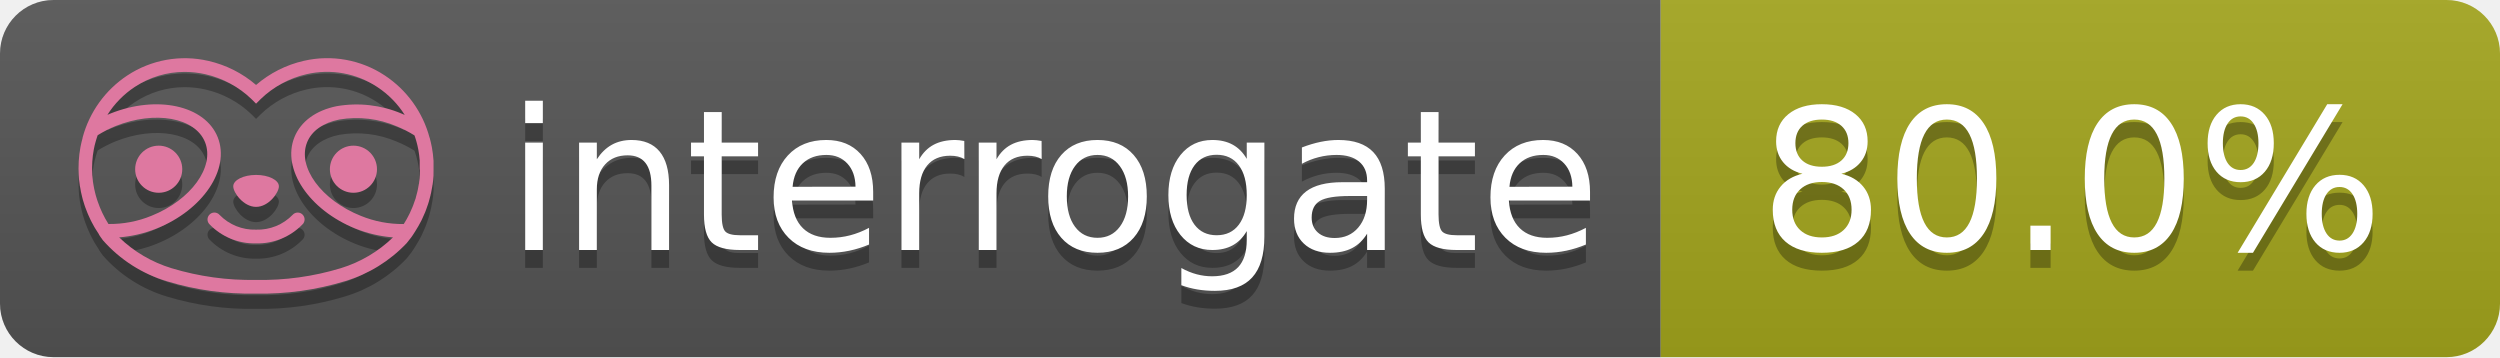
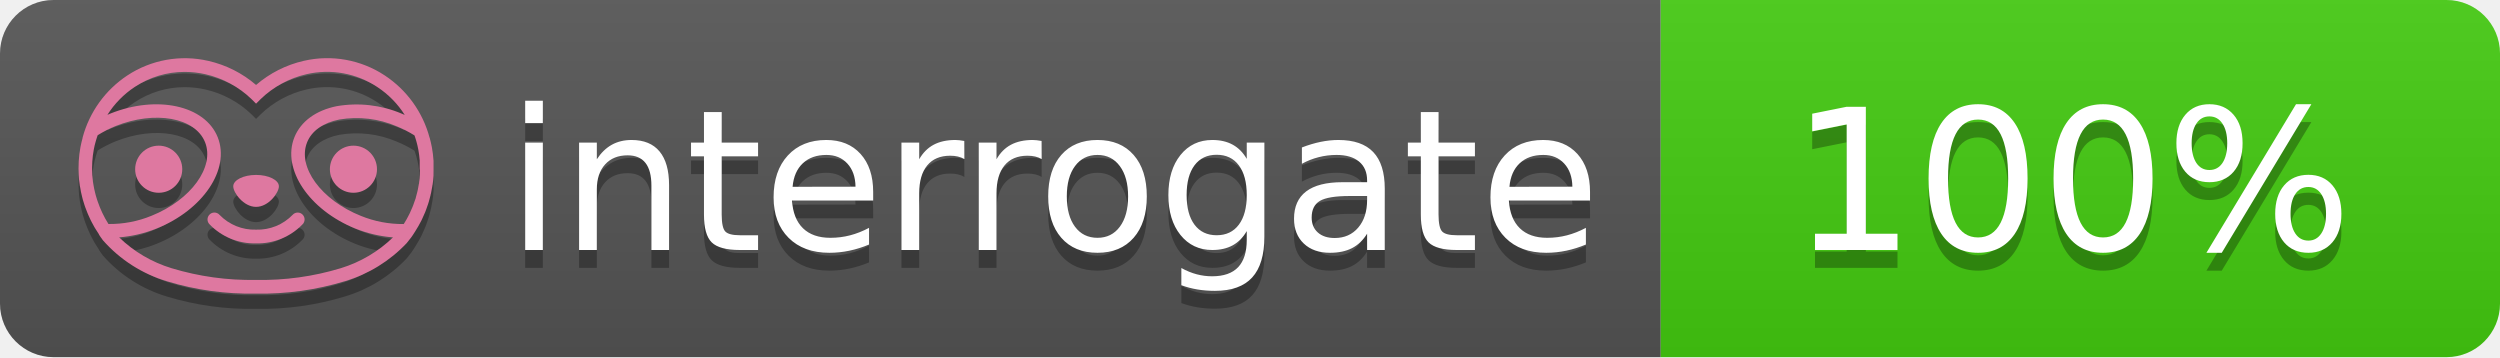
- <svg xmlns="http://www.w3.org/2000/svg" width="140" height="20" role="img" aria-label="interrogate: 80.0%">
+ <svg xmlns="http://www.w3.org/2000/svg" width="140" height="20" role="img" aria-label="interrogate: 100%">
  <linearGradient id="s" x2="0" y2="100%">
    <stop offset="0" stop-color="#bbb" stop-opacity=".1" />
    <stop offset="1" stop-opacity=".1" />
  </linearGradient>
  <clipPath id="r">
    <rect width="140" height="20" rx="3" fill="#fff" />
  </clipPath>
  <g clip-path="url(#r)">
    <rect width="93" height="20" fill="#555" />
-     <rect x="93" width="47" height="20" fill="#a4a61d" />
+     <rect x="93" width="47" height="20" fill="#4c1" />
    <rect width="140" height="20" fill="url(#s)" />
  </g>
  <g fill="#fff" text-anchor="middle" font-family="Verdana,Geneva,DejaVu Sans,sans-serif" text-rendering="geometricPrecision" font-size="110">
    <text aria-hidden="true" x="590" y="150" fill="#010101" fill-opacity=".3" transform="scale(.1)" textLength="610">interrogate</text>
    <text x="590" y="140" transform="scale(.1)" fill="#fff" textLength="610">interrogate</text>
-     <text aria-hidden="true" x="1160" y="150" fill="#010101" fill-opacity=".3" transform="scale(.1)" textLength="370">80.0%</text>
-     <text x="1160" y="140" transform="scale(.1)" fill="#fff" textLength="370" data-interrogate="result">80.0%</text>
+     <text aria-hidden="true" x="1160" y="150" fill="#010101" fill-opacity=".3" transform="scale(.1)" textLength="330">100%</text>
+     <text x="1160" y="140" transform="scale(.1)" fill="#fff" textLength="330" data-interrogate="result">100%</text>
  </g>
  <g id="logo-shadow" transform="matrix(0.854876,0,0,0.854876,-6.73514,1.732)">
    <g transform="matrix(0.299012,0,0,0.299012,9.70229,-6.68582)">
      <path d="M50,64.25C52.76,64.25 55,61.13 55,59.75C55,58.37 52.76,57.25 50,57.25C47.24,57.25 45,58.37 45,59.75C45,61.13 47.24,64.25 50,64.25Z" style="fill:rgb(1,1,1);fill-opacity:0.3;fill-rule:nonzero;" />
    </g>
    <g transform="matrix(0.299012,0,0,0.299012,9.70229,-6.68582)">
      <path d="M88,49.05C86.506,43.475 83.018,38.638 78.2,35.46C72.969,32.002 66.539,30.844 60.43,32.26C56.576,33.145 52.995,34.958 50,37.54C46.998,34.958 43.411,33.149 39.55,32.27C33.441,30.853 27.011,32.011 21.78,35.47C16.97,38.652 13.489,43.489 12,49.06L12,49.13C11.82,49.79 11.66,50.46 11.53,51.13C11.146,53.207 11.021,55.323 11.16,57.43C11.16,58.03 11.26,58.63 11.34,59.23C11.34,59.51 11.43,59.79 11.48,60.07C11.53,60.35 11.58,60.68 11.64,60.98C11.7,61.28 11.8,61.69 11.89,62.05C11.98,62.41 11.99,62.47 12.05,62.68C12.16,63.07 12.28,63.46 12.41,63.84L12.58,64.34C12.72,64.74 12.88,65.14 13.04,65.53L13.23,65.98C13.403,66.373 13.583,66.767 13.77,67.16L13.99,67.59C14.19,67.97 14.39,68.35 14.61,68.73L14.87,69.15C15.1,69.52 15.33,69.89 15.58,70.26L15.58,70.32L15.99,70.93C16.14,71.14 16.29,71.36 16.45,71.57C20.206,75.83 25.086,78.95 30.53,80.57C36.839,82.48 43.41,83.385 50,83.25C56.599,83.374 63.177,82.456 69.49,80.53C74.644,78.978 79.303,76.102 83,72.19C83.34,71.78 83.65,71.35 84,70.92L84.18,70.66L84.33,70.44L84.41,70.32C84.55,70.12 84.67,69.9 84.81,69.7C85.07,69.3 85.32,68.89 85.55,68.48C85.78,68.07 86.02,67.65 86.23,67.22C86.31,67.05 86.39,66.88 86.47,66.7C86.67,66.28 86.85,65.87 87.03,65.44L87.23,64.92C87.397,64.487 87.55,64.05 87.69,63.61L87.85,63.09C87.98,62.64 88.1,62.19 88.21,61.74C88.21,61.57 88.3,61.39 88.33,61.22C88.43,60.75 88.52,60.22 88.6,59.79C88.6,59.64 88.66,59.49 88.68,59.33C88.77,58.71 88.84,58.08 88.88,57.45L88.88,54.17C88.817,53.164 88.693,52.162 88.51,51.17C88.38,50.5 88.23,49.84 88.05,49.17L88,49.05ZM85.89,56.44L85.89,57.23C85.89,57.78 85.79,58.32 85.72,58.86C85.72,59.01 85.72,59.15 85.65,59.3C85.59,59.7 85.51,60.11 85.43,60.51L85.32,60.99C85.23,61.38 85.12,61.77 85.01,62.16C85.01,62.31 84.93,62.46 84.88,62.6C84.74,63.04 84.59,63.47 84.42,63.9L84.27,64.28C84.1,64.71 83.91,65.14 83.71,65.56C83.51,65.98 83.43,66.12 83.28,66.4L83.01,66.91C82.83,67.223 82.643,67.537 82.45,67.85L82.35,68.01C79.121,68.047 75.918,67.434 72.93,66.21C64.27,62.74 59,55.52 61.18,50.11C62.18,47.6 64.7,45.82 68.26,45.11C72.489,44.395 76.835,44.908 80.78,46.59C82.141,47.144 83.453,47.813 84.7,48.59C84.76,48.76 84.82,48.93 84.88,49.1C84.94,49.27 85.05,49.63 85.12,49.9C85.28,50.5 85.44,51.1 85.55,51.73C85.691,52.507 85.792,53.292 85.85,54.08L85.85,55.89C85.85,56.12 85.91,56.25 85.91,56.45L85.89,56.44ZM17.66,68C16.668,66.435 15.869,64.756 15.28,63L15.17,62.68C15.06,62.35 14.96,62.01 14.87,61.68C14.823,61.493 14.777,61.31 14.73,61.13C14.66,60.84 14.59,60.55 14.53,60.27C14.47,59.99 14.43,59.72 14.38,59.44C14.33,59.16 14.3,59 14.27,58.78C14.2,58.27 14.15,57.78 14.11,57.23L14.11,57.03C14.008,55.236 14.122,53.437 14.45,51.67C14.56,51.06 14.71,50.46 14.88,49.87C14.96,49.59 15.04,49.32 15.13,49.05C15.22,48.78 15.24,48.72 15.3,48.55C16.548,47.774 17.859,47.105 19.22,46.55C27.86,43.09 36.65,44.67 38.82,50.08C40.99,55.49 35.73,62.74 27.09,66.2C24.101,67.431 20.893,68.043 17.66,68ZM68.57,77.68C62.554,79.508 56.287,80.376 50,80.25C43.737,80.37 37.495,79.506 31.5,77.69C27.185,76.38 23.243,74.062 20,70.93C22.815,70.706 25.58,70.055 28.2,69C38.37,64.92 44.39,56 41.6,49C38.81,42 28.27,39.72 18.1,43.8L17.43,44.09C18.973,41.648 21.019,39.561 23.43,37.97C26.671,35.824 30.473,34.68 34.36,34.68C35.884,34.681 37.404,34.852 38.89,35.19C42.694,36.049 46.191,37.935 49,40.64L50,41.64L51,40.64C53.797,37.937 57.279,36.049 61.07,35.18C66.402,33.947 72.014,34.968 76.57,38C78.98,39.588 81.026,41.671 82.57,44.11L81.9,43.82C77.409,41.921 72.464,41.355 67.66,42.19C63.08,43.12 59.79,45.54 58.39,49.02C55.6,55.97 61.62,64.94 71.79,69.02C74.414,70.07 77.182,70.714 80,70.93C76.776,74.05 72.859,76.363 68.57,77.68Z" style="fill:rgb(1,1,1);fill-opacity:0.3;fill-rule:nonzero;" />
    </g>
    <g transform="matrix(0.299012,0,0,0.299012,9.70229,-6.68582)">
      <circle cx="71.33" cy="56" r="5.16" style="fill:rgb(1,1,1);fill-opacity:0.3;" />
    </g>
    <g transform="matrix(0.299012,0,0,0.299012,9.70229,-6.68582)">
      <circle cx="28.67" cy="56" r="5.16" style="fill:rgb(1,1,1);fill-opacity:0.3;" />
    </g>
    <g transform="matrix(0.299012,0,0,0.299012,9.70229,-6.68582)">
      <path d="M58,66C55.912,68.161 53.003,69.339 50,69.24C46.997,69.339 44.088,68.161 42,66C41.714,65.677 41.302,65.491 40.87,65.491C40.042,65.491 39.361,66.172 39.361,67C39.361,67.368 39.496,67.724 39.74,68C42.403,70.804 46.134,72.35 50,72.25C53.862,72.347 57.59,70.802 60.25,68C60.495,67.725 60.63,67.369 60.63,67C60.63,66.174 59.951,65.495 59.125,65.495C58.695,65.495 58.285,65.679 58,66Z" style="fill:rgb(1,1,1);fill-opacity:0.3;fill-rule:nonzero;" />
    </g>
  </g>
  <g id="logo-pink" transform="matrix(0.854876,0,0,0.854876,-6.73514,0.877124)">
    <g transform="matrix(0.299012,0,0,0.299012,9.70229,-6.68582)">
      <path d="M50,64.25C52.76,64.25 55,61.13 55,59.75C55,58.37 52.76,57.25 50,57.25C47.24,57.25 45,58.37 45,59.75C45,61.13 47.24,64.25 50,64.25Z" style="fill:rgb(222,120,160);fill-rule:nonzero;" />
    </g>
    <g transform="matrix(0.299012,0,0,0.299012,9.70229,-6.68582)">
      <path d="M88,49.05C86.506,43.475 83.018,38.638 78.2,35.46C72.969,32.002 66.539,30.844 60.43,32.26C56.576,33.145 52.995,34.958 50,37.54C46.998,34.958 43.411,33.149 39.55,32.27C33.441,30.853 27.011,32.011 21.78,35.47C16.97,38.652 13.489,43.489 12,49.06L12,49.13C11.82,49.79 11.66,50.46 11.53,51.13C11.146,53.207 11.021,55.323 11.16,57.43C11.16,58.03 11.26,58.63 11.34,59.23C11.34,59.51 11.43,59.79 11.48,60.07C11.53,60.35 11.58,60.68 11.64,60.98C11.7,61.28 11.8,61.69 11.89,62.05C11.98,62.41 11.99,62.47 12.05,62.68C12.16,63.07 12.28,63.46 12.41,63.84L12.58,64.34C12.72,64.74 12.88,65.14 13.04,65.53L13.23,65.98C13.403,66.373 13.583,66.767 13.77,67.16L13.99,67.59C14.19,67.97 14.39,68.35 14.61,68.73L14.87,69.15C15.1,69.52 15.33,69.89 15.58,70.26L15.58,70.32L15.99,70.93C16.14,71.14 16.29,71.36 16.45,71.57C20.206,75.83 25.086,78.95 30.53,80.57C36.839,82.48 43.41,83.385 50,83.25C56.599,83.374 63.177,82.456 69.49,80.53C74.644,78.978 79.303,76.102 83,72.19C83.34,71.78 83.65,71.35 84,70.92L84.18,70.66L84.33,70.44L84.41,70.32C84.55,70.12 84.67,69.9 84.81,69.7C85.07,69.3 85.32,68.89 85.55,68.48C85.78,68.07 86.02,67.65 86.23,67.22C86.31,67.05 86.39,66.88 86.47,66.7C86.67,66.28 86.85,65.87 87.03,65.44L87.23,64.92C87.397,64.487 87.55,64.05 87.69,63.61L87.85,63.09C87.98,62.64 88.1,62.19 88.21,61.74C88.21,61.57 88.3,61.39 88.33,61.22C88.43,60.75 88.52,60.22 88.6,59.79C88.6,59.64 88.66,59.49 88.68,59.33C88.77,58.71 88.84,58.08 88.88,57.45L88.88,54.17C88.817,53.164 88.693,52.162 88.51,51.17C88.38,50.5 88.23,49.84 88.05,49.17L88,49.05ZM85.89,56.44L85.89,57.23C85.89,57.78 85.79,58.32 85.72,58.86C85.72,59.01 85.72,59.15 85.65,59.3C85.59,59.7 85.51,60.11 85.43,60.51L85.32,60.99C85.23,61.38 85.12,61.77 85.01,62.16C85.01,62.31 84.93,62.46 84.88,62.6C84.74,63.04 84.59,63.47 84.42,63.9L84.27,64.28C84.1,64.71 83.91,65.14 83.71,65.56C83.51,65.98 83.43,66.12 83.28,66.4L83.01,66.91C82.83,67.223 82.643,67.537 82.45,67.85L82.35,68.01C79.121,68.047 75.918,67.434 72.93,66.21C64.27,62.74 59,55.52 61.18,50.11C62.18,47.6 64.7,45.82 68.26,45.11C72.489,44.395 76.835,44.908 80.78,46.59C82.141,47.144 83.453,47.813 84.7,48.59C84.76,48.76 84.82,48.93 84.88,49.1C84.94,49.27 85.05,49.63 85.12,49.9C85.28,50.5 85.44,51.1 85.55,51.73C85.691,52.507 85.792,53.292 85.85,54.08L85.85,55.89C85.85,56.12 85.91,56.25 85.91,56.45L85.89,56.44ZM17.66,68C16.668,66.435 15.869,64.756 15.28,63L15.17,62.68C15.06,62.35 14.96,62.01 14.87,61.68C14.823,61.493 14.777,61.31 14.73,61.13C14.66,60.84 14.59,60.55 14.53,60.27C14.47,59.99 14.43,59.72 14.38,59.44C14.33,59.16 14.3,59 14.27,58.78C14.2,58.27 14.15,57.78 14.11,57.23L14.11,57.03C14.008,55.236 14.122,53.437 14.45,51.67C14.56,51.06 14.71,50.46 14.88,49.87C14.96,49.59 15.04,49.32 15.13,49.05C15.22,48.78 15.24,48.72 15.3,48.55C16.548,47.774 17.859,47.105 19.22,46.55C27.86,43.09 36.65,44.67 38.82,50.08C40.99,55.49 35.73,62.74 27.09,66.2C24.101,67.431 20.893,68.043 17.66,68ZM68.57,77.68C62.554,79.508 56.287,80.376 50,80.25C43.737,80.37 37.495,79.506 31.5,77.69C27.185,76.38 23.243,74.062 20,70.93C22.815,70.706 25.58,70.055 28.2,69C38.37,64.92 44.39,56 41.6,49C38.81,42 28.27,39.72 18.1,43.8L17.43,44.09C18.973,41.648 21.019,39.561 23.43,37.97C26.671,35.824 30.473,34.68 34.36,34.68C35.884,34.681 37.404,34.852 38.89,35.19C42.694,36.049 46.191,37.935 49,40.64L50,41.64L51,40.64C53.797,37.937 57.279,36.049 61.07,35.18C66.402,33.947 72.014,34.968 76.57,38C78.98,39.588 81.026,41.671 82.57,44.11L81.9,43.82C77.409,41.921 72.464,41.355 67.66,42.19C63.08,43.12 59.79,45.54 58.39,49.02C55.6,55.97 61.62,64.94 71.79,69.02C74.414,70.07 77.182,70.714 80,70.93C76.776,74.05 72.859,76.363 68.57,77.68Z" style="fill:rgb(222,120,160);fill-rule:nonzero;" />
    </g>
    <g transform="matrix(0.299012,0,0,0.299012,9.70229,-6.68582)">
      <circle cx="71.33" cy="56" r="5.16" style="fill:rgb(222,120,160);" />
    </g>
    <g transform="matrix(0.299012,0,0,0.299012,9.70229,-6.68582)">
      <circle cx="28.67" cy="56" r="5.16" style="fill:rgb(222,120,160);" />
    </g>
    <g transform="matrix(0.299012,0,0,0.299012,9.70229,-6.68582)">
      <path d="M58,66C55.912,68.161 53.003,69.339 50,69.24C46.997,69.339 44.088,68.161 42,66C41.714,65.677 41.302,65.491 40.87,65.491C40.042,65.491 39.361,66.172 39.361,67C39.361,67.368 39.496,67.724 39.74,68C42.403,70.804 46.134,72.35 50,72.25C53.862,72.347 57.59,70.802 60.25,68C60.495,67.725 60.63,67.369 60.63,67C60.63,66.174 59.951,65.495 59.125,65.495C58.695,65.495 58.285,65.679 58,66Z" style="fill:rgb(222,120,160);fill-rule:nonzero;" />
    </g>
  </g>
</svg>
